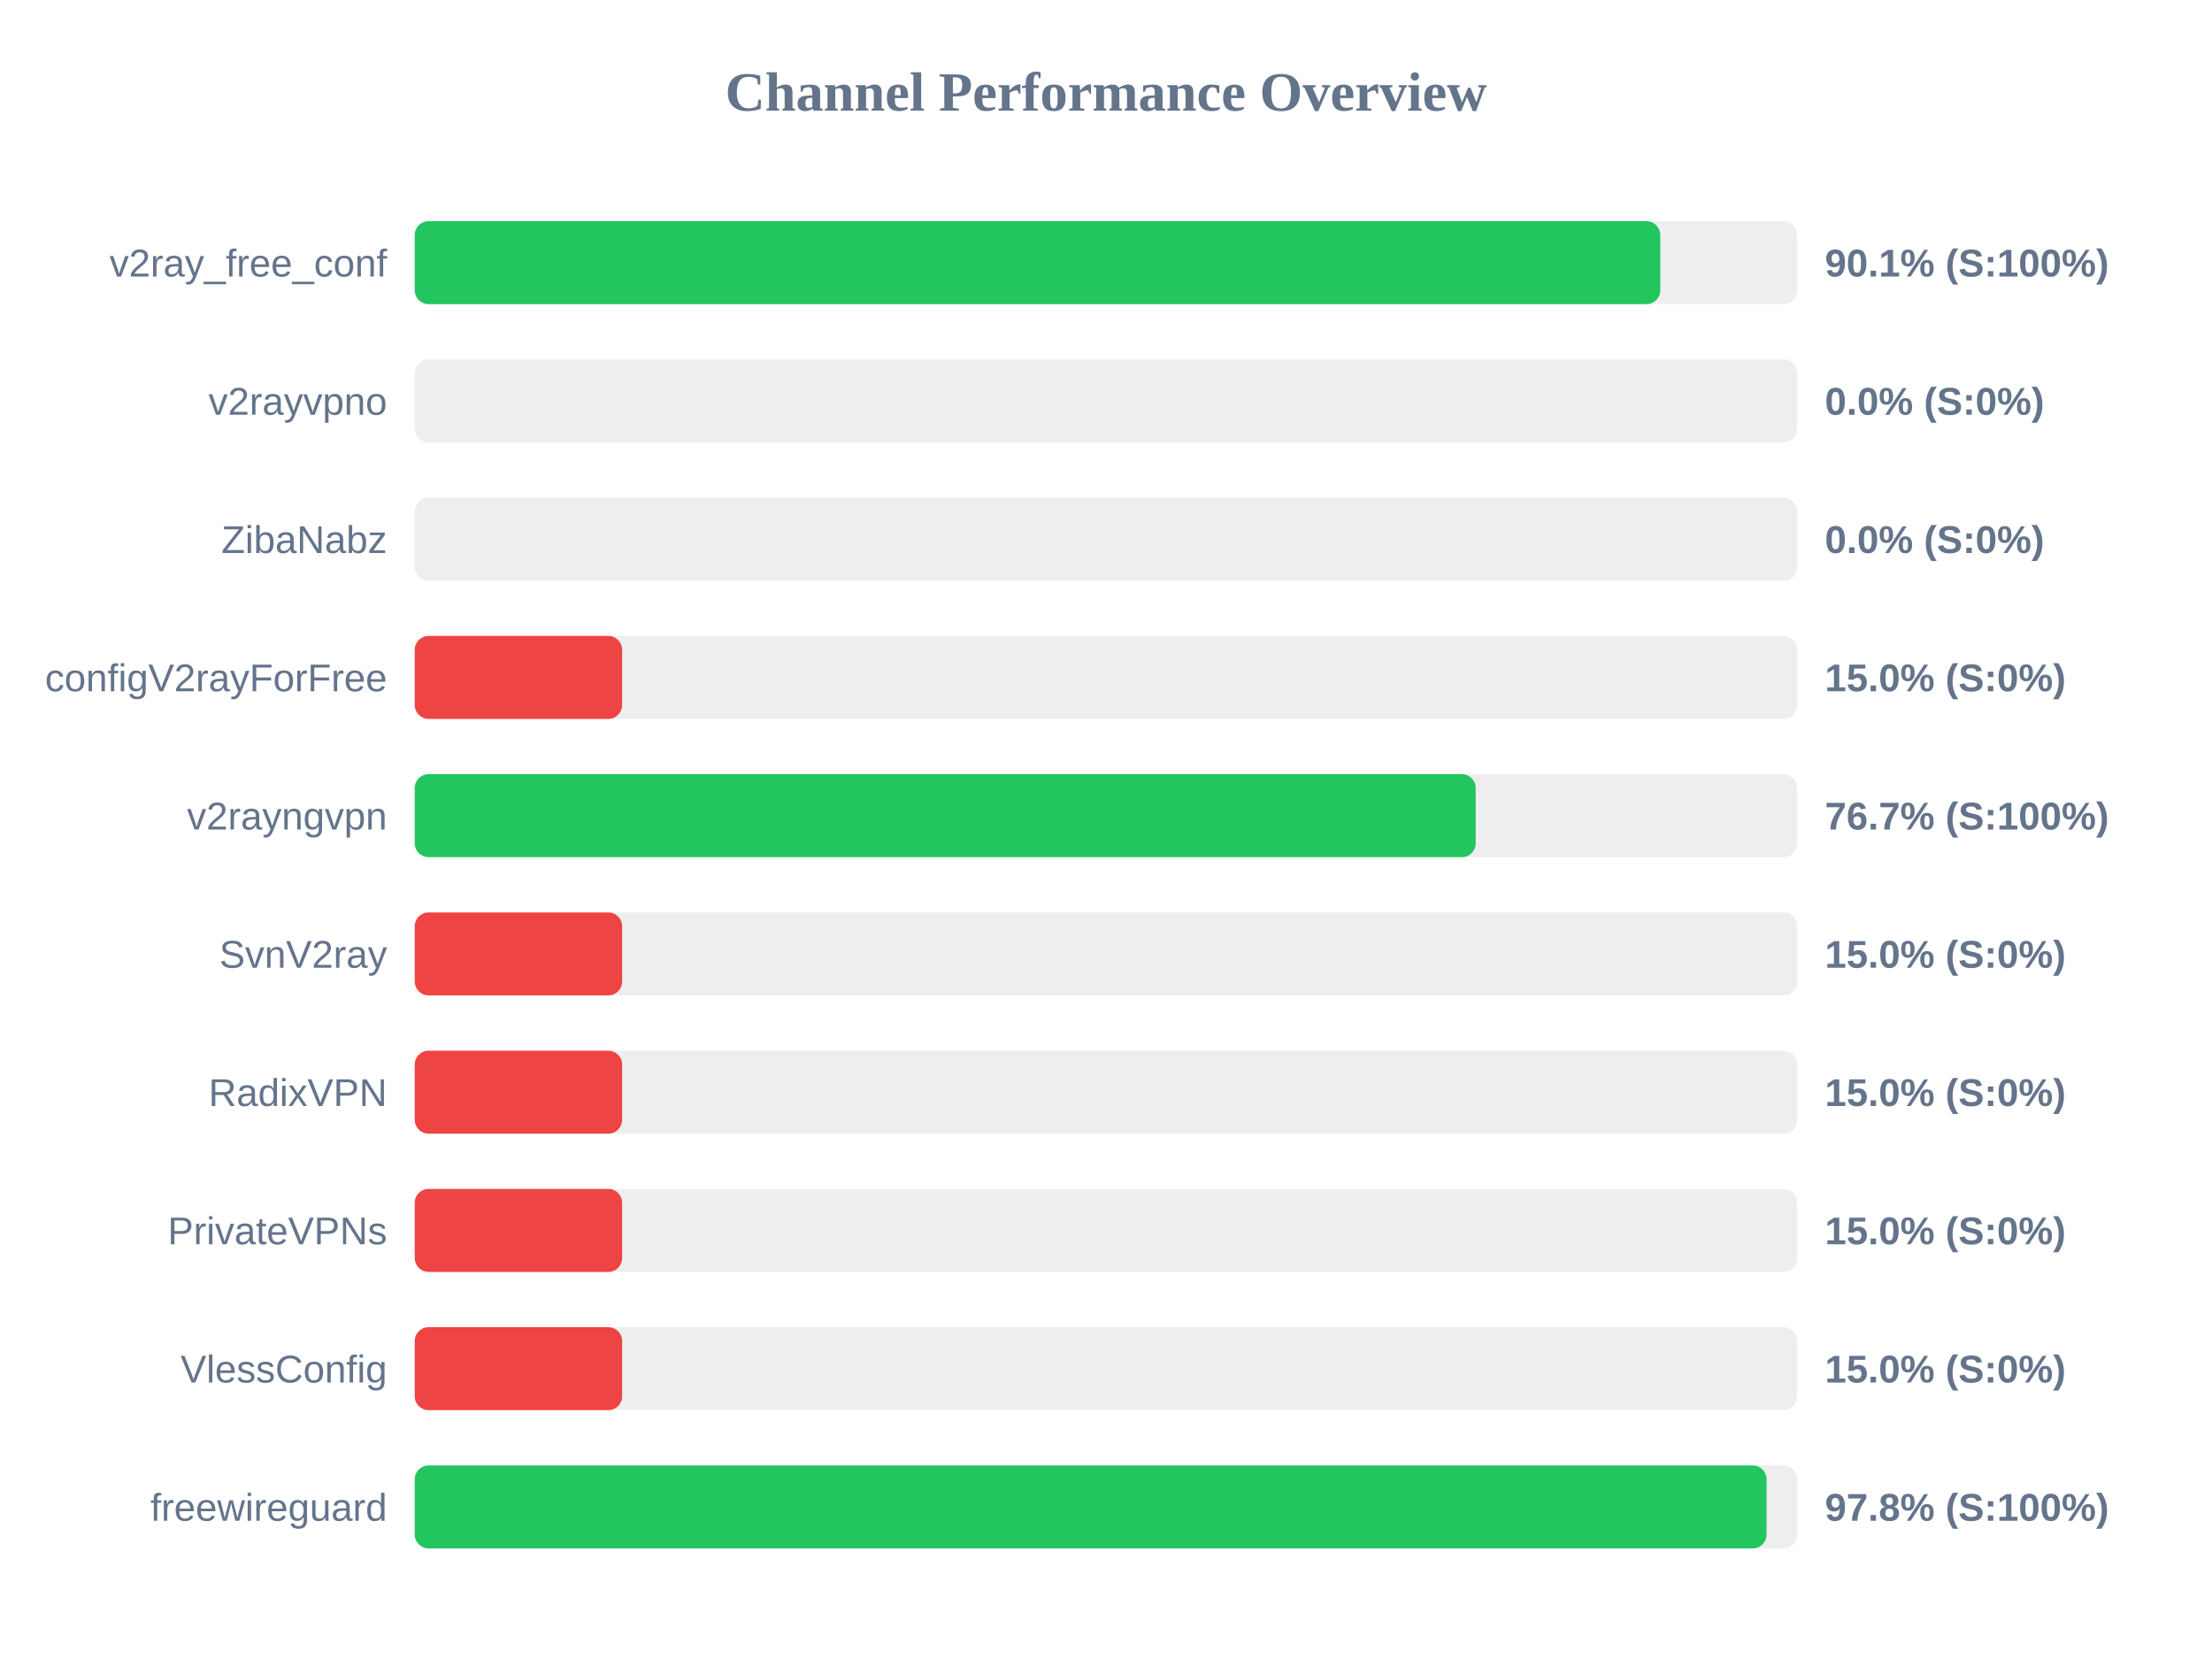
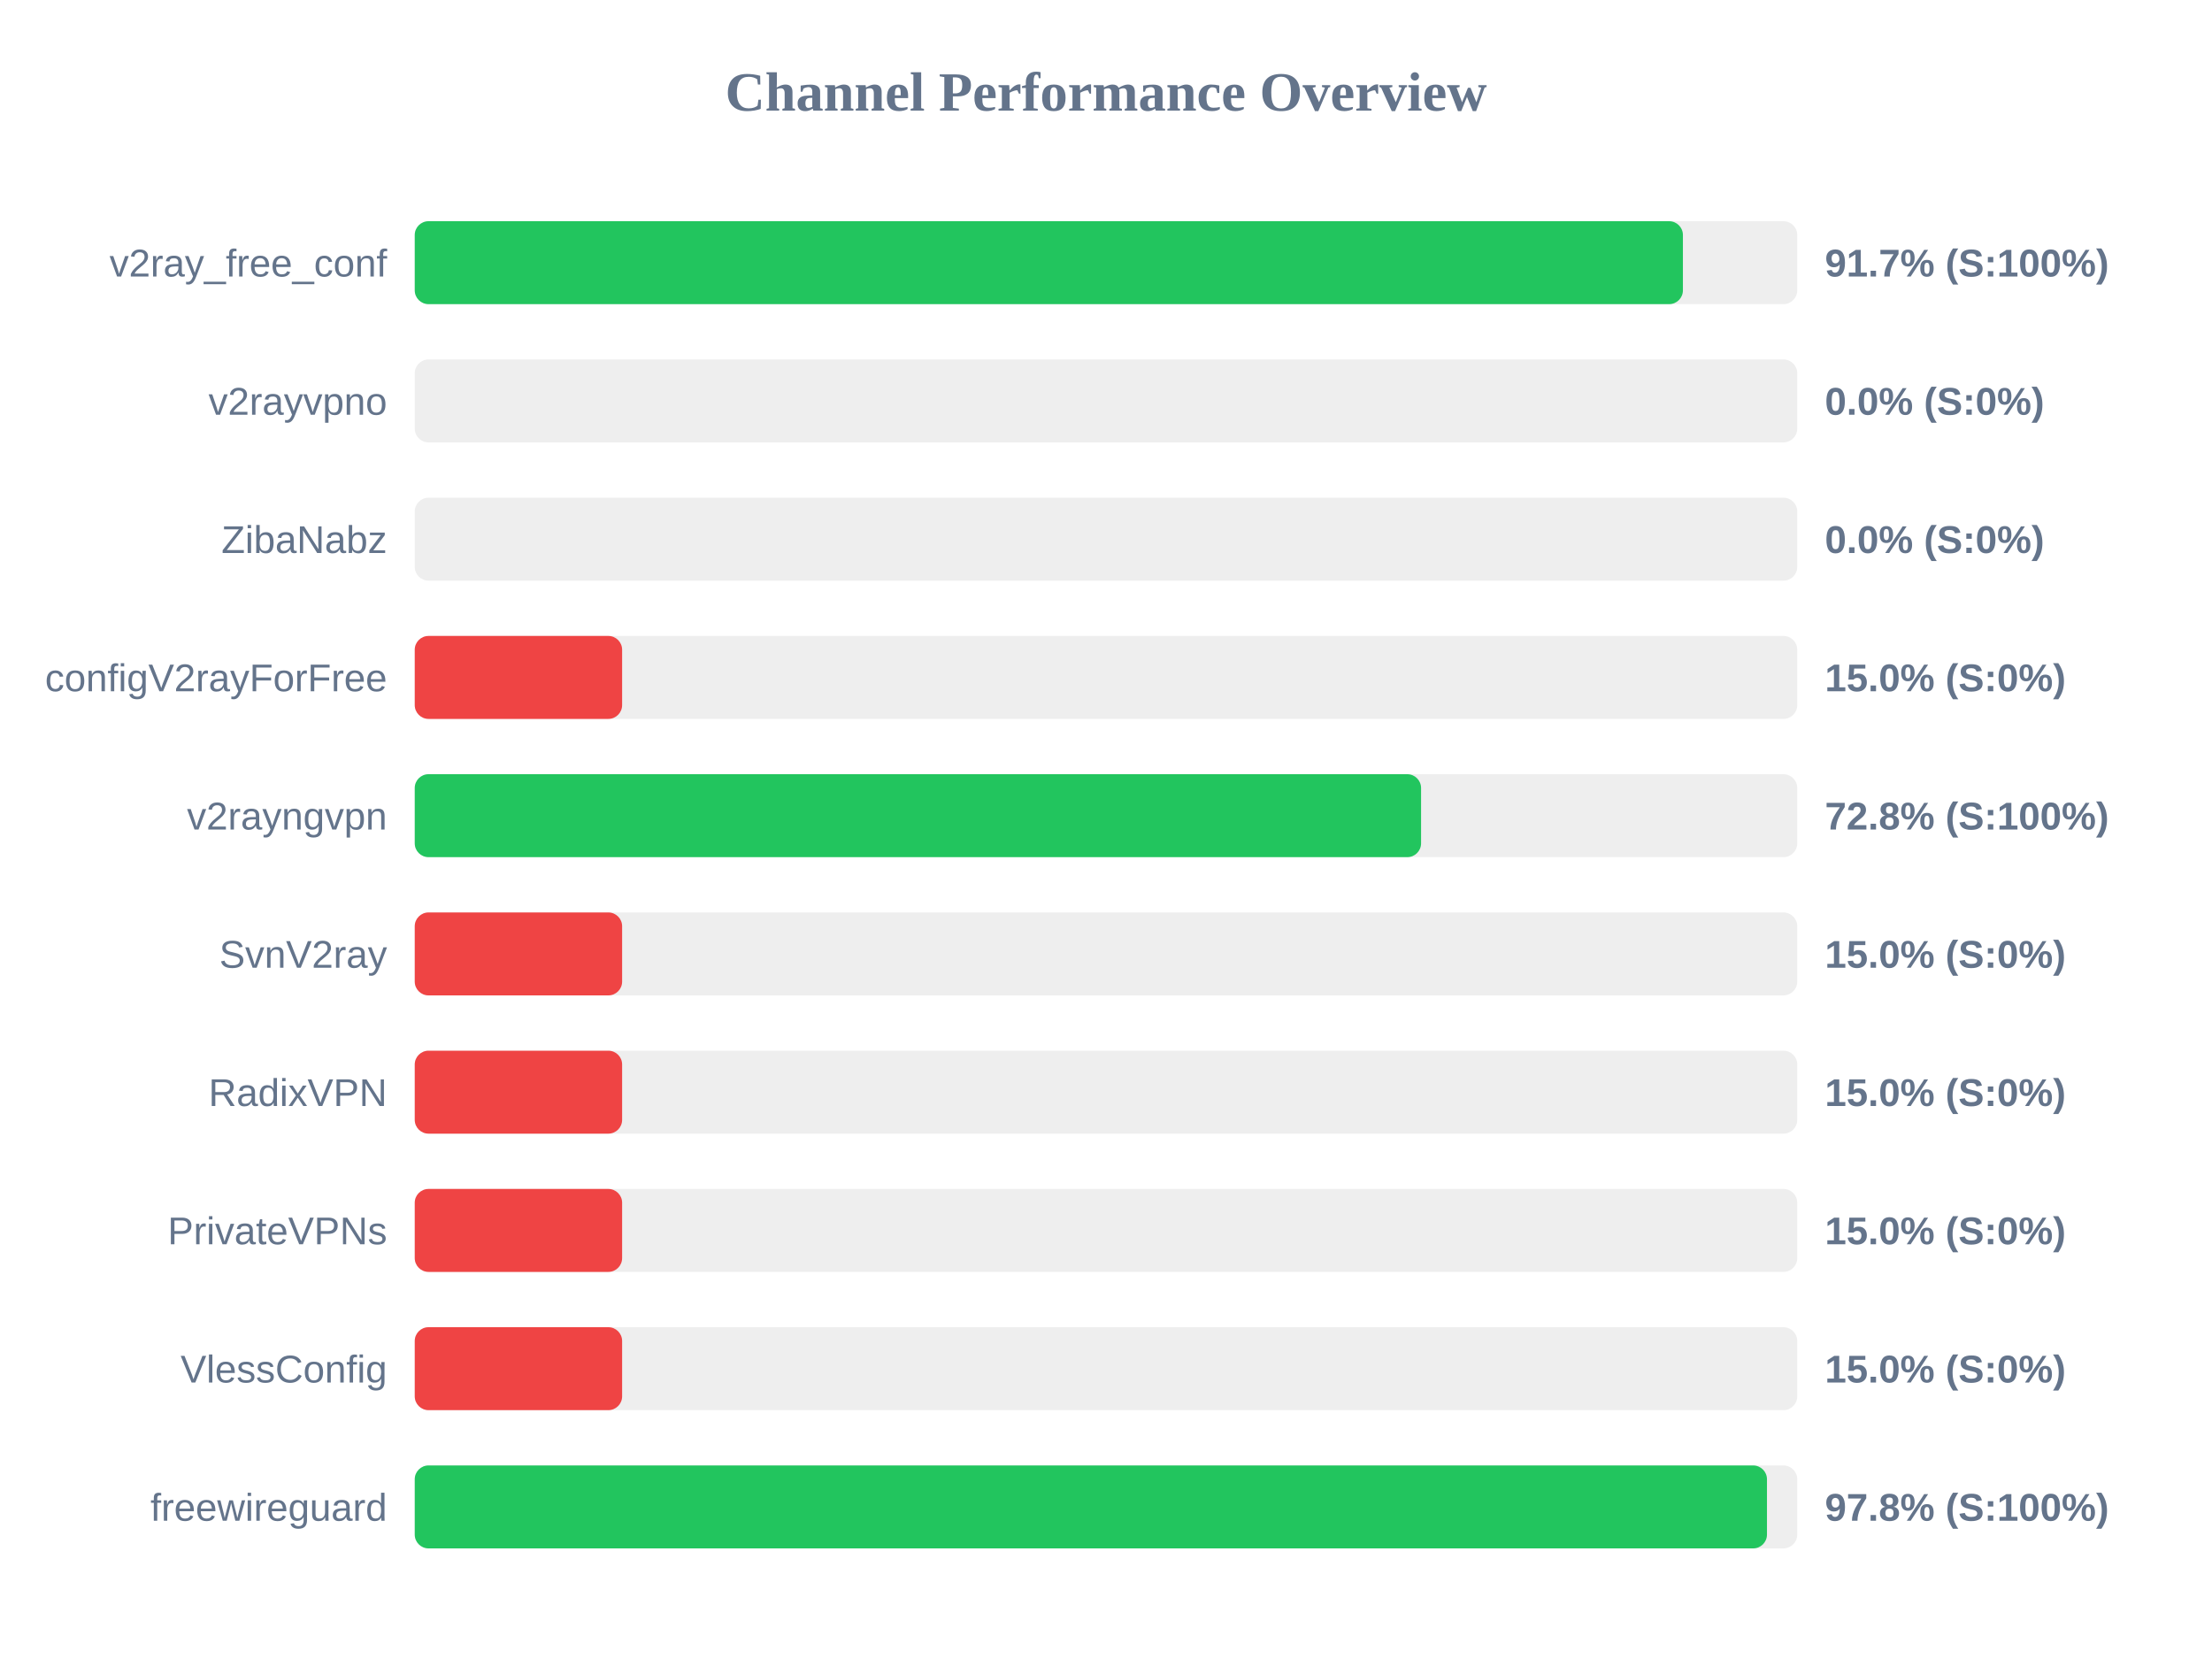
<svg xmlns="http://www.w3.org/2000/svg" width="800" height="600" version="1.1">
  <style>
        .row { font: 14px Arial; fill: #64748b; }
        .score { font: bold 14px Arial; fill: #64748b; }
    </style>
  <text x="400" y="40" text-anchor="middle" font-size="20px" font-weight="bold" fill="#64748b">Channel Performance Overview</text>
  <rect x="150" y="80" width="500" height="30" fill="#eee" rx="5" />
-   <rect x="150" y="80" width="450.45" height="30" fill="#22c55e" rx="5" />
+   <rect x="150" y="80" width="458.65" height="30" fill="#22c55e" rx="5" />
  <text x="140" y="100" text-anchor="end" class="row">v2ray_free_conf</text>
-   <text x="660" y="100" text-anchor="start" class="score">90.1% (S:100%)</text>
+   <text x="660" y="100" text-anchor="start" class="score">91.7% (S:100%)</text>
  <rect x="150" y="130" width="500" height="30" fill="#eee" rx="5" />
  <rect x="150" y="130" width="0.0" height="30" fill="#ef4444" rx="5" />
  <text x="140" y="150" text-anchor="end" class="row">v2rayvpno</text>
  <text x="660" y="150" text-anchor="start" class="score">0.0% (S:0%)</text>
  <rect x="150" y="180" width="500" height="30" fill="#eee" rx="5" />
  <rect x="150" y="180" width="0.0" height="30" fill="#ef4444" rx="5" />
  <text x="140" y="200" text-anchor="end" class="row">ZibaNabz</text>
  <text x="660" y="200" text-anchor="start" class="score">0.0% (S:0%)</text>
  <rect x="150" y="230" width="500" height="30" fill="#eee" rx="5" />
  <rect x="150" y="230" width="75.0" height="30" fill="#ef4444" rx="5" />
  <text x="140" y="250" text-anchor="end" class="row">configV2rayForFree</text>
  <text x="660" y="250" text-anchor="start" class="score">15.0% (S:0%)</text>
  <rect x="150" y="280" width="500" height="30" fill="#eee" rx="5" />
-   <rect x="150" y="280" width="383.7" height="30" fill="#22c55e" rx="5" />
+   <rect x="150" y="280" width="363.95" height="30" fill="#22c55e" rx="5" />
  <text x="140" y="300" text-anchor="end" class="row">v2rayngvpn</text>
-   <text x="660" y="300" text-anchor="start" class="score">76.7% (S:100%)</text>
+   <text x="660" y="300" text-anchor="start" class="score">72.8% (S:100%)</text>
  <rect x="150" y="330" width="500" height="30" fill="#eee" rx="5" />
  <rect x="150" y="330" width="75.0" height="30" fill="#ef4444" rx="5" />
  <text x="140" y="350" text-anchor="end" class="row">SvnV2ray</text>
  <text x="660" y="350" text-anchor="start" class="score">15.0% (S:0%)</text>
  <rect x="150" y="380" width="500" height="30" fill="#eee" rx="5" />
  <rect x="150" y="380" width="75.0" height="30" fill="#ef4444" rx="5" />
  <text x="140" y="400" text-anchor="end" class="row">RadixVPN</text>
  <text x="660" y="400" text-anchor="start" class="score">15.0% (S:0%)</text>
  <rect x="150" y="430" width="500" height="30" fill="#eee" rx="5" />
  <rect x="150" y="430" width="75.0" height="30" fill="#ef4444" rx="5" />
  <text x="140" y="450" text-anchor="end" class="row">PrivateVPNs</text>
  <text x="660" y="450" text-anchor="start" class="score">15.0% (S:0%)</text>
  <rect x="150" y="480" width="500" height="30" fill="#eee" rx="5" />
  <rect x="150" y="480" width="75.0" height="30" fill="#ef4444" rx="5" />
  <text x="140" y="500" text-anchor="end" class="row">VlessConfig</text>
  <text x="660" y="500" text-anchor="start" class="score">15.0% (S:0%)</text>
  <rect x="150" y="530" width="500" height="30" fill="#eee" rx="5" />
-   <rect x="150" y="530" width="488.9" height="30" fill="#22c55e" rx="5" />
+   <rect x="150" y="530" width="489.05" height="30" fill="#22c55e" rx="5" />
  <text x="140" y="550" text-anchor="end" class="row">freewireguard</text>
  <text x="660" y="550" text-anchor="start" class="score">97.8% (S:100%)</text>
</svg>
